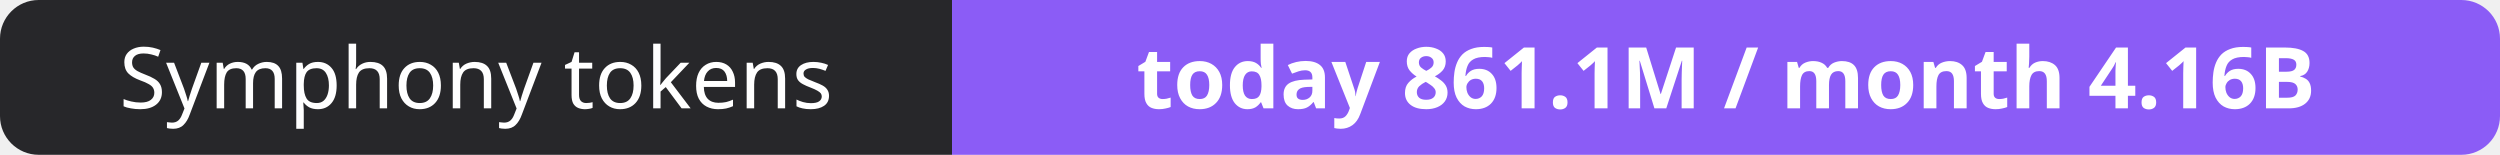
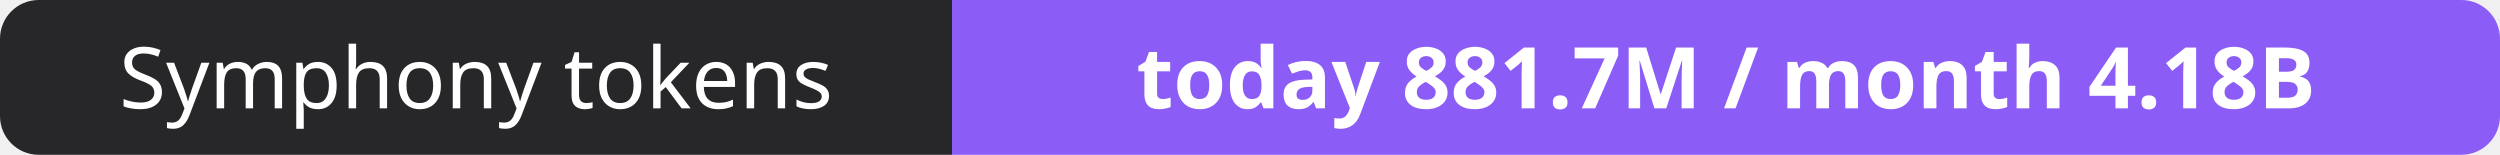
- <svg xmlns="http://www.w3.org/2000/svg" width="323" height="20" role="img" aria-label="Symphony tokens: today 861.1M / month 4.16B">
+ <svg xmlns="http://www.w3.org/2000/svg" width="323" height="20" role="img" aria-label="Symphony tokens: today 881.7M / month 4.18B">
  <clipPath id="r">
    <rect width="323" height="20" rx="5" fill="#fff" />
  </clipPath>
  <g clip-path="url(#r)">
    <rect width="123" height="20" fill="#27272a" />
    <rect x="123" width="200" height="20" fill="#8b5cf6" />
  </g>
  <g fill="#fff" text-anchor="middle" font-family="Verdana,Geneva,sans-serif" font-size="11">
    <text x="61.5" y="14">Symphony tokens</text>
-     <text x="223.0" y="14" font-weight="700">today 861.1M / month 4.16B</text>
+     <text x="223.0" y="14" font-weight="700">today 881.7M / month 4.18B</text>
  </g>
</svg>
